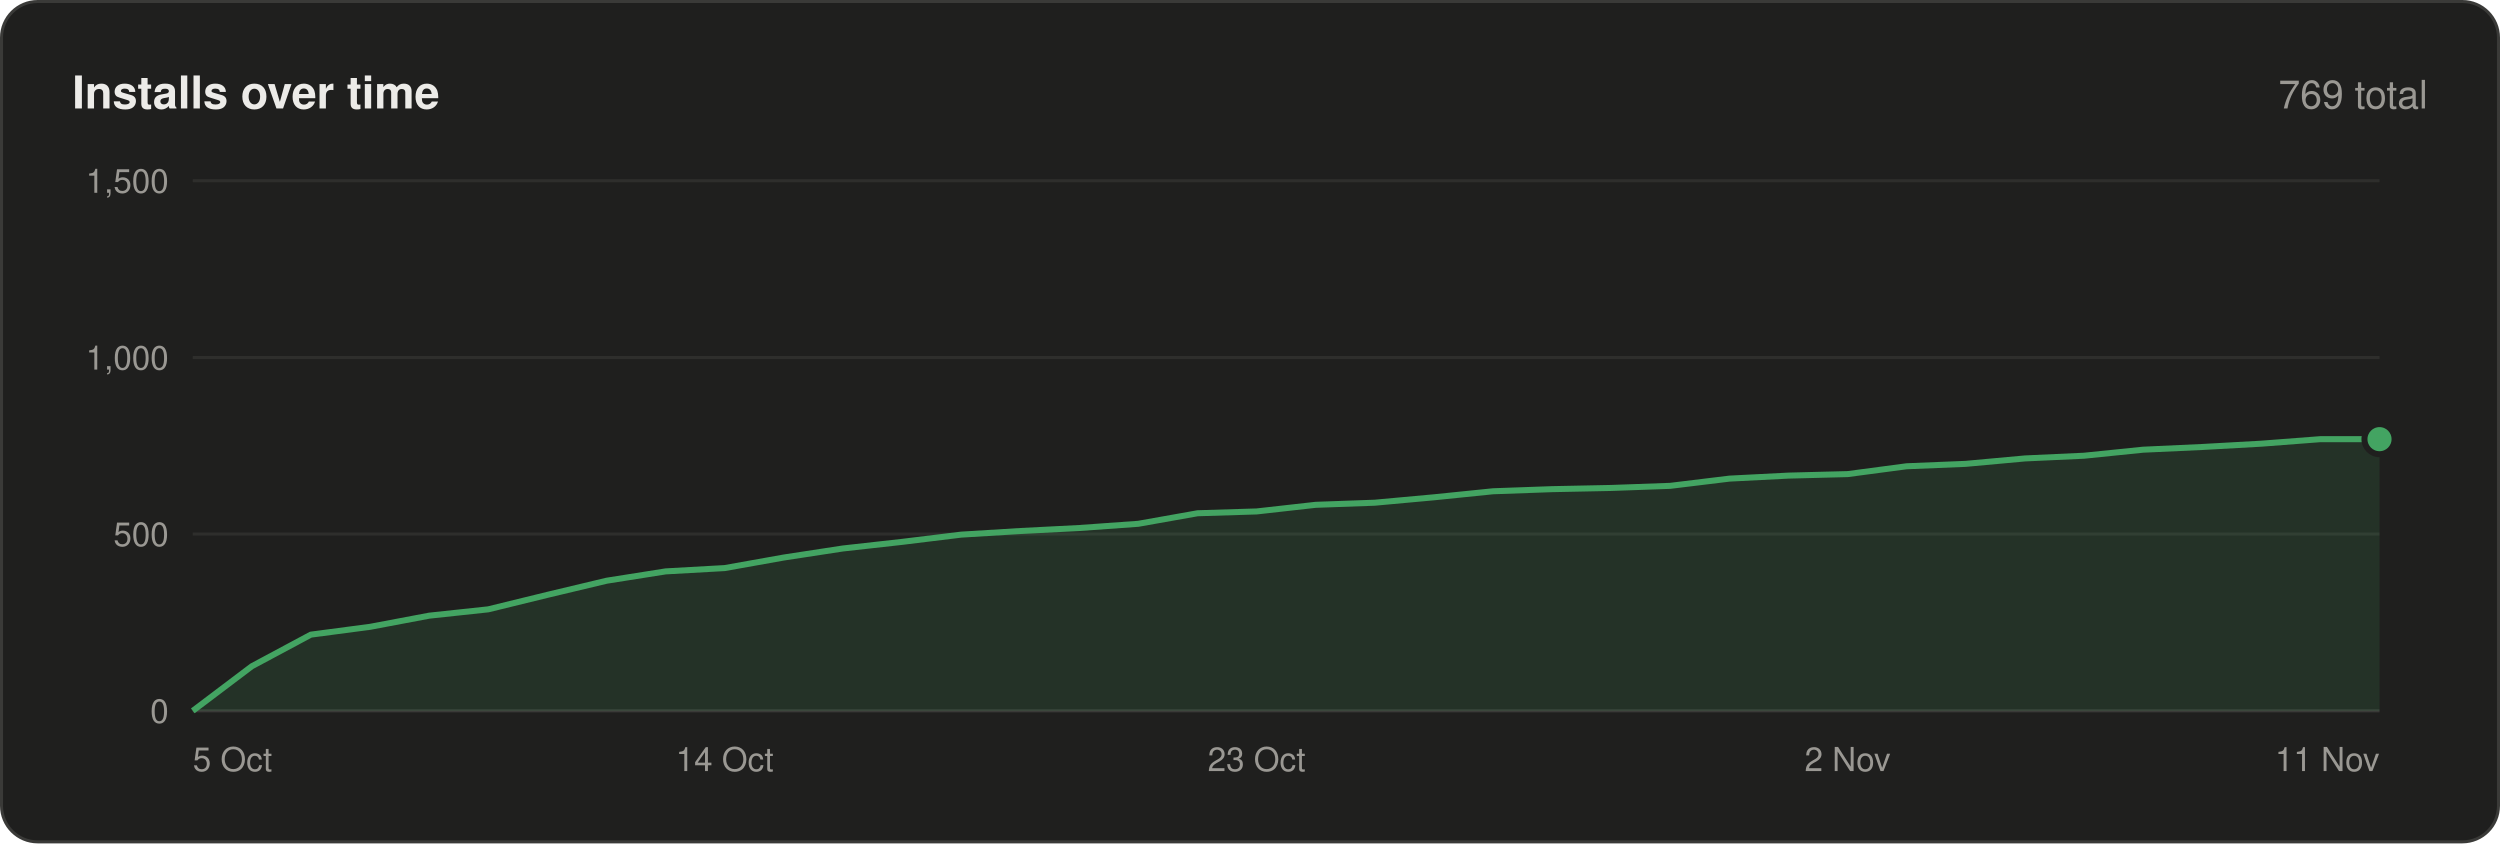
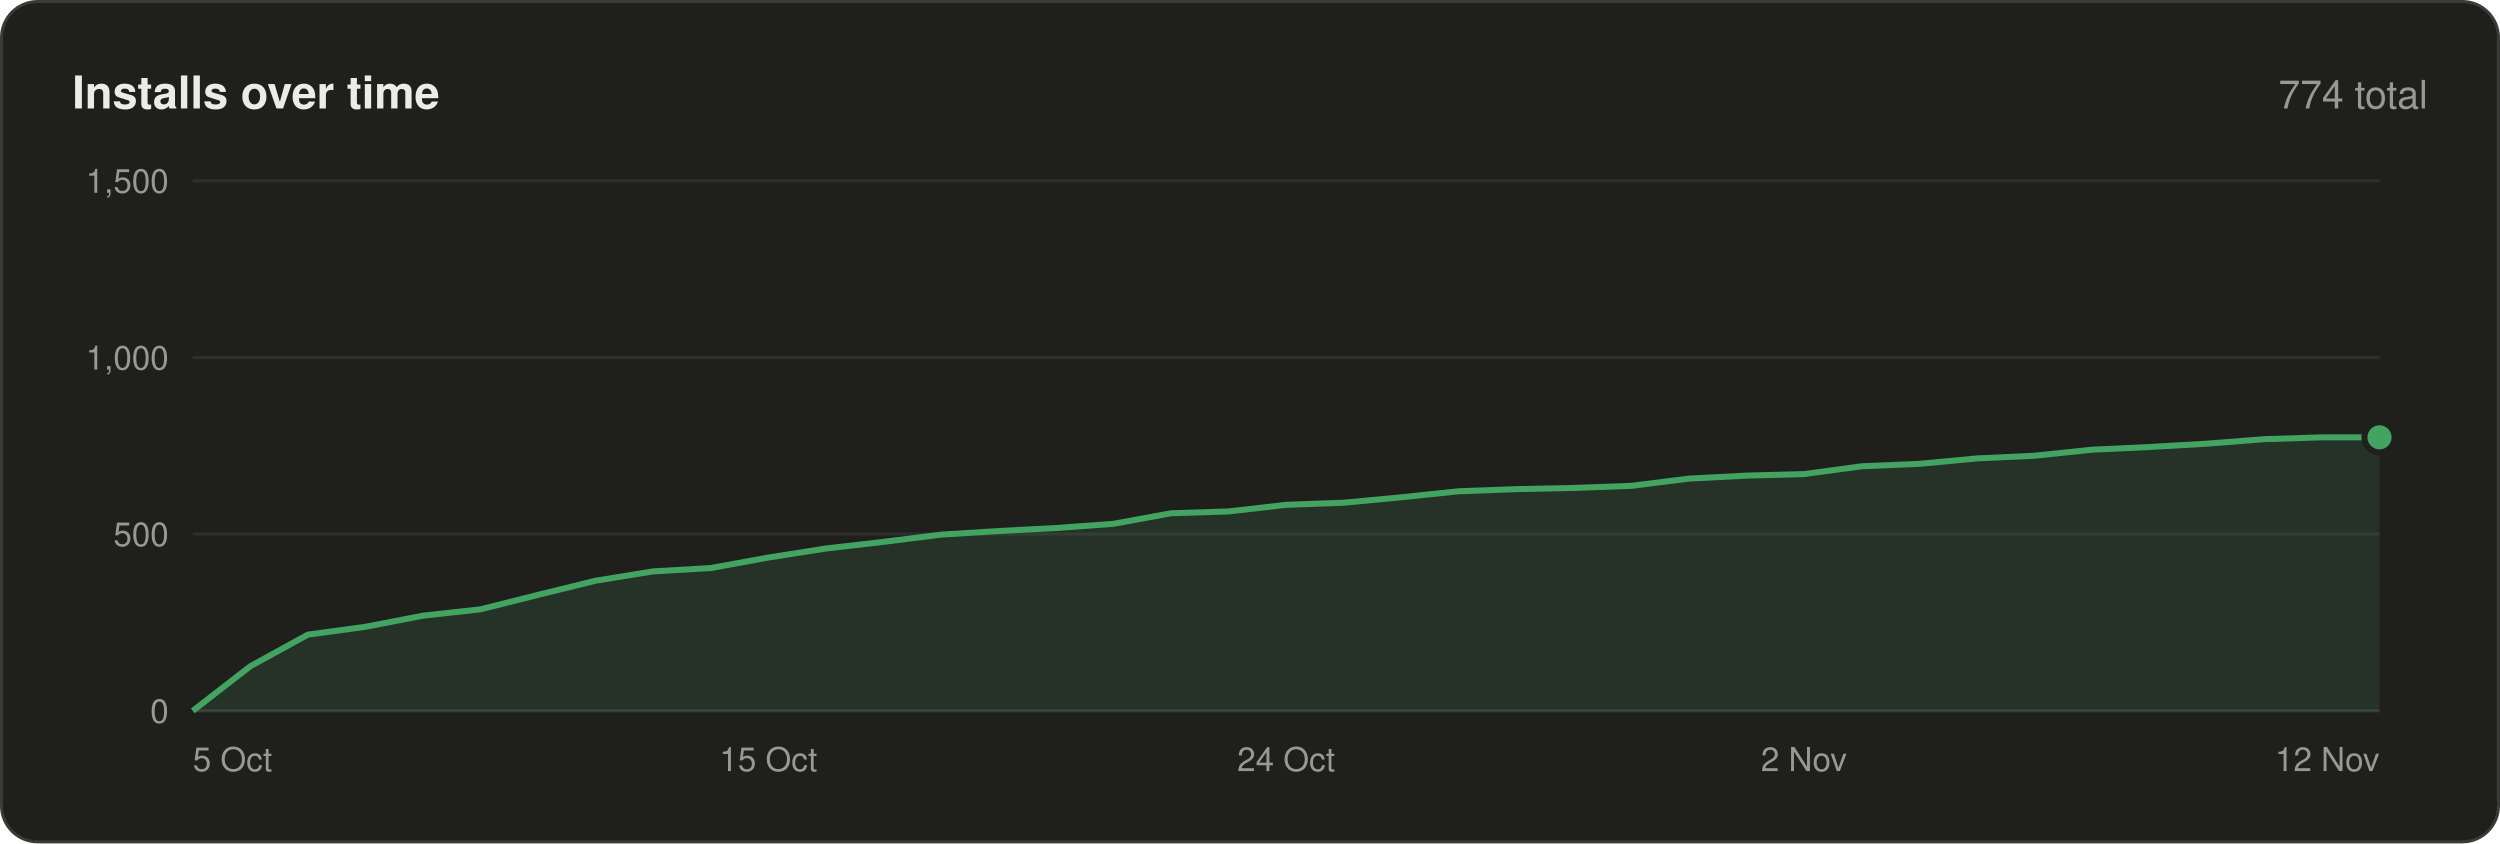
<svg xmlns="http://www.w3.org/2000/svg" width="830" height="280" viewBox="0 0 830 280" font-family="-apple-system,BlinkMacSystemFont,'Segoe UI',Helvetica,Arial,sans-serif">
  <rect x=".5" y=".5" width="829" height="279" rx="12" fill="#1f1f1e" stroke="#3a3a38" />
  <text x="24" y="36" font-size="15" font-weight="600" fill="#ecebe8">Installs over time</text>
-   <text x="806" y="36" font-size="13" text-anchor="end" fill="#9a9893">769 total</text>
+   <text x="806" y="36" font-size="13" text-anchor="end" fill="#9a9893">774 total</text>
  <line x1="64" y1="236.0" x2="790" y2="236.0" stroke="#3a3a38" />
  <text x="56" y="240.0" font-size="11" text-anchor="end" fill="#9a9893">0</text>
  <line x1="64" y1="177.3" x2="790" y2="177.3" stroke="#2e2e2c" />
  <text x="56" y="181.3" font-size="11" text-anchor="end" fill="#9a9893">500</text>
  <line x1="64" y1="118.7" x2="790" y2="118.7" stroke="#2e2e2c" />
  <text x="56" y="122.7" font-size="11" text-anchor="end" fill="#9a9893">1,000</text>
  <line x1="64" y1="60.0" x2="790" y2="60.0" stroke="#2e2e2c" />
  <text x="56" y="64.0" font-size="11" text-anchor="end" fill="#9a9893">1,500</text>
-   <polygon points="64,236 64.0,236.0 83.6,221.2 103.2,210.7 122.9,208.1 142.5,204.4 162.1,202.3 181.7,197.5 201.4,192.8 221.0,189.7 240.6,188.6 260.2,185.1 279.8,182.1 299.5,179.9 319.1,177.5 338.7,176.3 358.3,175.3 377.9,173.9 397.6,170.4 417.2,169.8 436.8,167.6 456.4,166.9 476.1,165.1 495.7,163.1 515.3,162.4 534.9,162.0 554.5,161.3 574.2,158.9 593.8,157.9 613.4,157.4 633.0,154.8 652.6,154.0 672.3,152.2 691.9,151.3 711.5,149.3 731.1,148.4 750.8,147.3 770.4,145.8 790.0,145.8 790,236" fill="#43a462" fill-opacity=".14" />
-   <polyline points="64.0,236.0 83.6,221.2 103.2,210.7 122.9,208.1 142.5,204.4 162.1,202.3 181.7,197.5 201.4,192.8 221.0,189.7 240.6,188.6 260.2,185.1 279.8,182.1 299.5,179.9 319.1,177.5 338.7,176.3 358.3,175.3 377.9,173.9 397.6,170.4 417.2,169.8 436.8,167.6 456.4,166.9 476.1,165.1 495.7,163.1 515.3,162.4 534.9,162.0 554.5,161.3 574.2,158.9 593.8,157.9 613.4,157.4 633.0,154.8 652.6,154.0 672.3,152.2 691.9,151.3 711.5,149.3 731.1,148.4 750.8,147.3 770.4,145.8 790.0,145.8" fill="none" stroke="#43a462" stroke-width="2" stroke-linejoin="round" />
-   <circle cx="790.0" cy="145.8" r="5" fill="#43a462" stroke="#1f1f1e" stroke-width="2" />
+   <polygon points="64,236 64.0,236.0 83.1,221.2 102.2,210.7 121.3,208.1 140.4,204.4 159.5,202.3 178.6,197.5 197.7,192.8 216.8,189.7 235.9,188.6 255.1,185.1 274.2,182.1 293.3,179.9 312.4,177.5 331.5,176.3 350.6,175.3 369.7,173.9 388.8,170.4 407.9,169.8 427.0,167.6 446.1,166.9 465.2,165.1 484.3,163.1 503.4,162.4 522.5,162.0 541.6,161.3 560.7,158.9 579.8,157.9 598.9,157.4 618.1,154.8 637.2,154.0 656.3,152.2 675.4,151.3 694.5,149.3 713.6,148.4 732.7,147.3 751.8,145.8 770.9,145.2 790.0,145.2 790,236" fill="#43a462" fill-opacity=".14" />
+   <polyline points="64.0,236.0 83.1,221.2 102.2,210.7 121.3,208.1 140.4,204.4 159.5,202.3 178.6,197.5 197.7,192.8 216.8,189.7 235.9,188.6 255.1,185.1 274.2,182.1 293.3,179.9 312.4,177.5 331.5,176.3 350.6,175.3 369.7,173.9 388.8,170.4 407.9,169.8 427.0,167.6 446.1,166.9 465.2,165.1 484.3,163.1 503.4,162.4 522.5,162.0 541.6,161.3 560.7,158.9 579.8,157.9 598.9,157.4 618.1,154.8 637.2,154.0 656.3,152.2 675.4,151.3 694.5,149.3 713.6,148.4 732.7,147.3 751.8,145.8 770.9,145.2 790.0,145.2" fill="none" stroke="#43a462" stroke-width="2" stroke-linejoin="round" />
+   <circle cx="790.0" cy="145.2" r="5" fill="#43a462" stroke="#1f1f1e" stroke-width="2" />
  <text x="64.0" y="256" font-size="11" text-anchor="start" fill="#9a9893">5 Oct</text>
-   <text x="240.6" y="256" font-size="11" text-anchor="middle" fill="#9a9893">14 Oct</text>
-   <text x="417.2" y="256" font-size="11" text-anchor="middle" fill="#9a9893">23 Oct</text>
-   <text x="613.4" y="256" font-size="11" text-anchor="middle" fill="#9a9893">2 Nov</text>
-   <text x="790.0" y="256" font-size="11" text-anchor="end" fill="#9a9893">11 Nov</text>
+   <text x="255.1" y="256" font-size="11" text-anchor="middle" fill="#9a9893">15 Oct</text>
+   <text x="427.0" y="256" font-size="11" text-anchor="middle" fill="#9a9893">24 Oct</text>
+   <text x="598.9" y="256" font-size="11" text-anchor="middle" fill="#9a9893">2 Nov</text>
+   <text x="790.0" y="256" font-size="11" text-anchor="end" fill="#9a9893">12 Nov</text>
</svg>
